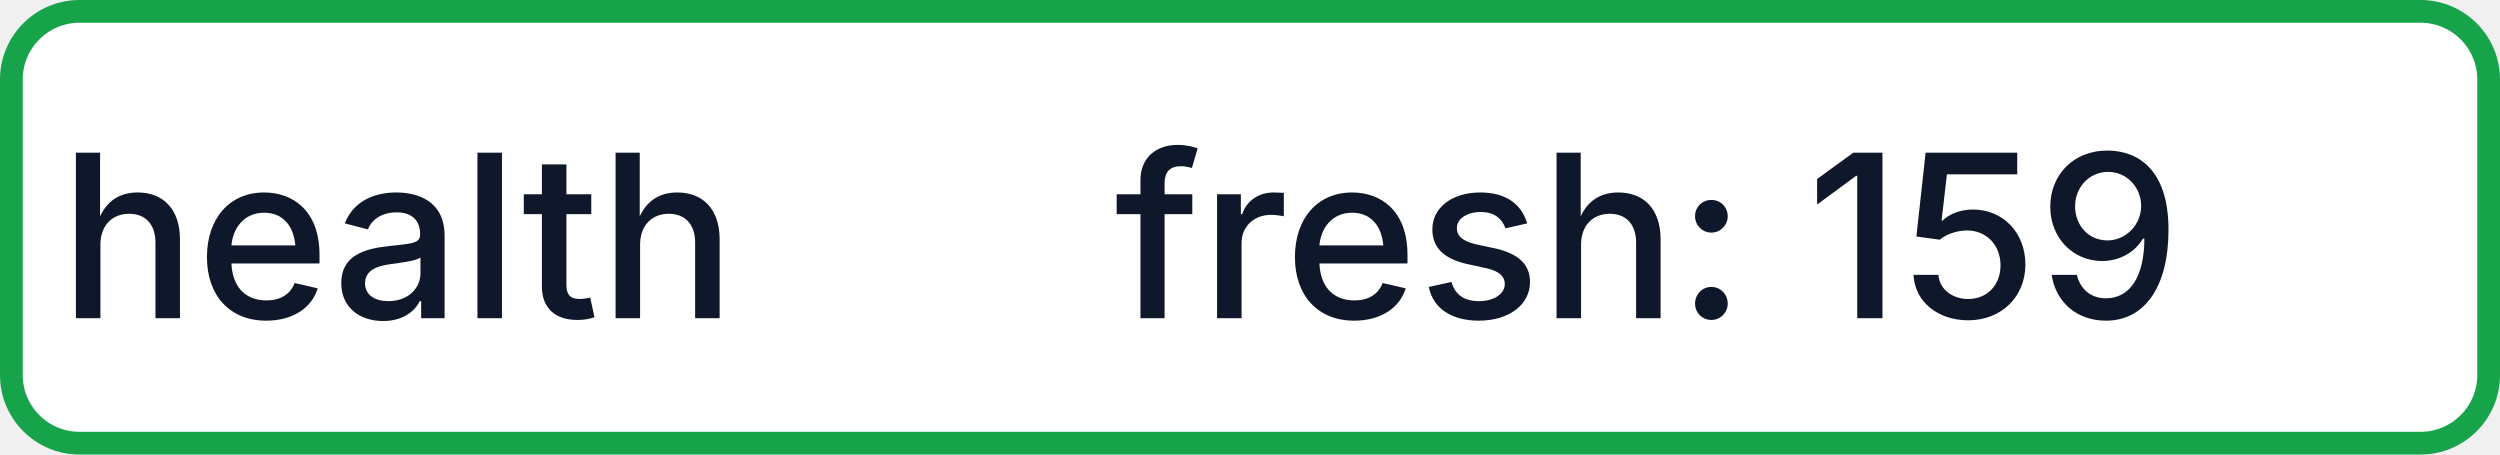
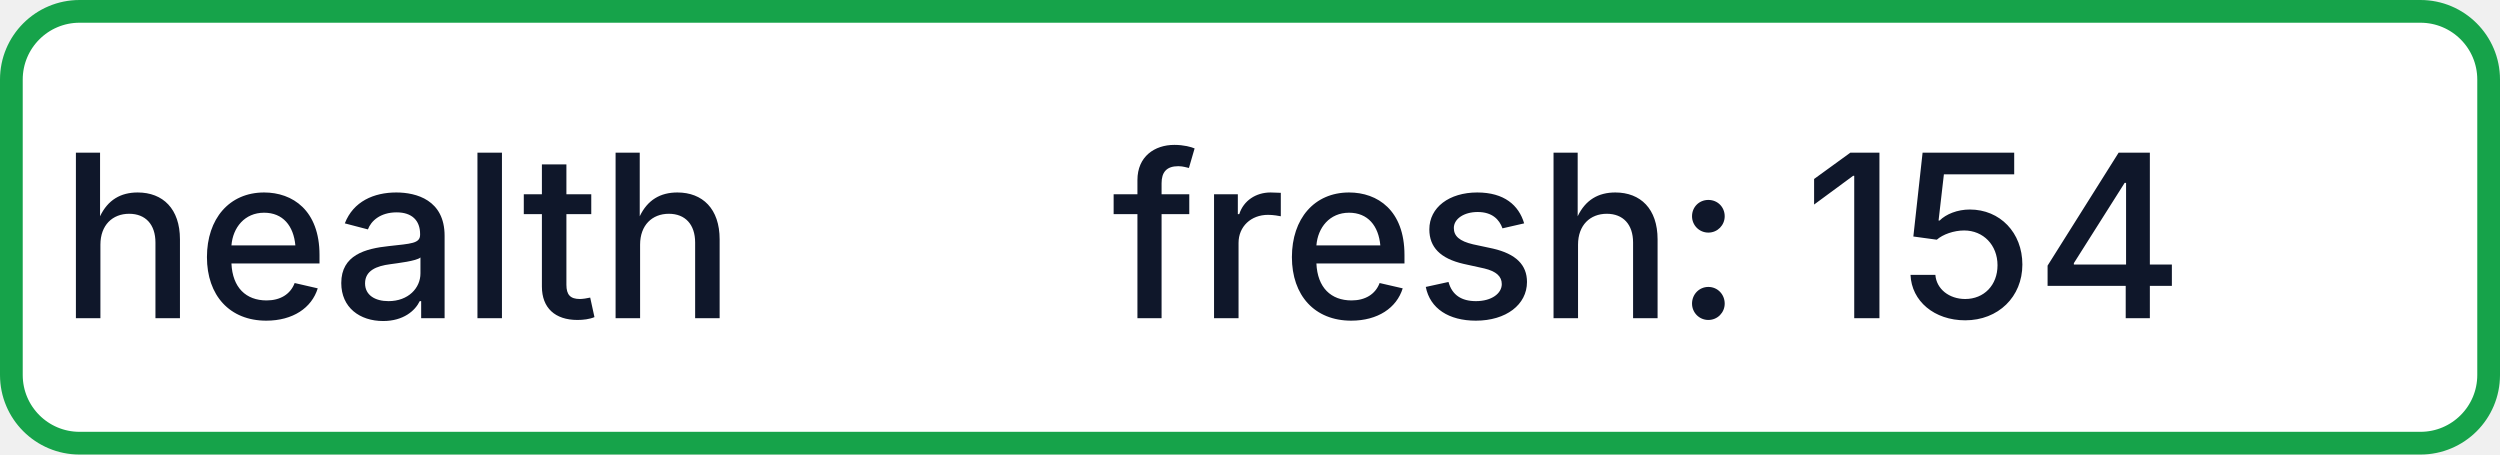
- <svg xmlns="http://www.w3.org/2000/svg" width="110" height="20" role="img" aria-label="health: fresh: 159">
+ <svg xmlns="http://www.w3.org/2000/svg" width="110" height="20" role="img" aria-label="health: fresh: 154">
  <rect x="0.5" y="0.5" width="109" height="19" rx="3" fill="#FFFFFF" stroke="#16A34A" stroke-width="1" />
  <g fill="#0F172A" text-anchor="middle" font-family="-apple-system,BlinkMacSystemFont,Segoe UI,sans-serif" font-size="10" font-weight="500">
    <text x="17.5" y="14">health</text>
-     <text x="72.5" y="14" textLength="68" lengthAdjust="spacingAndGlyphs">fresh: 159</text>
+     <text x="72.5" y="14" textLength="68" lengthAdjust="spacingAndGlyphs">fresh: 154</text>
  </g>
</svg>
